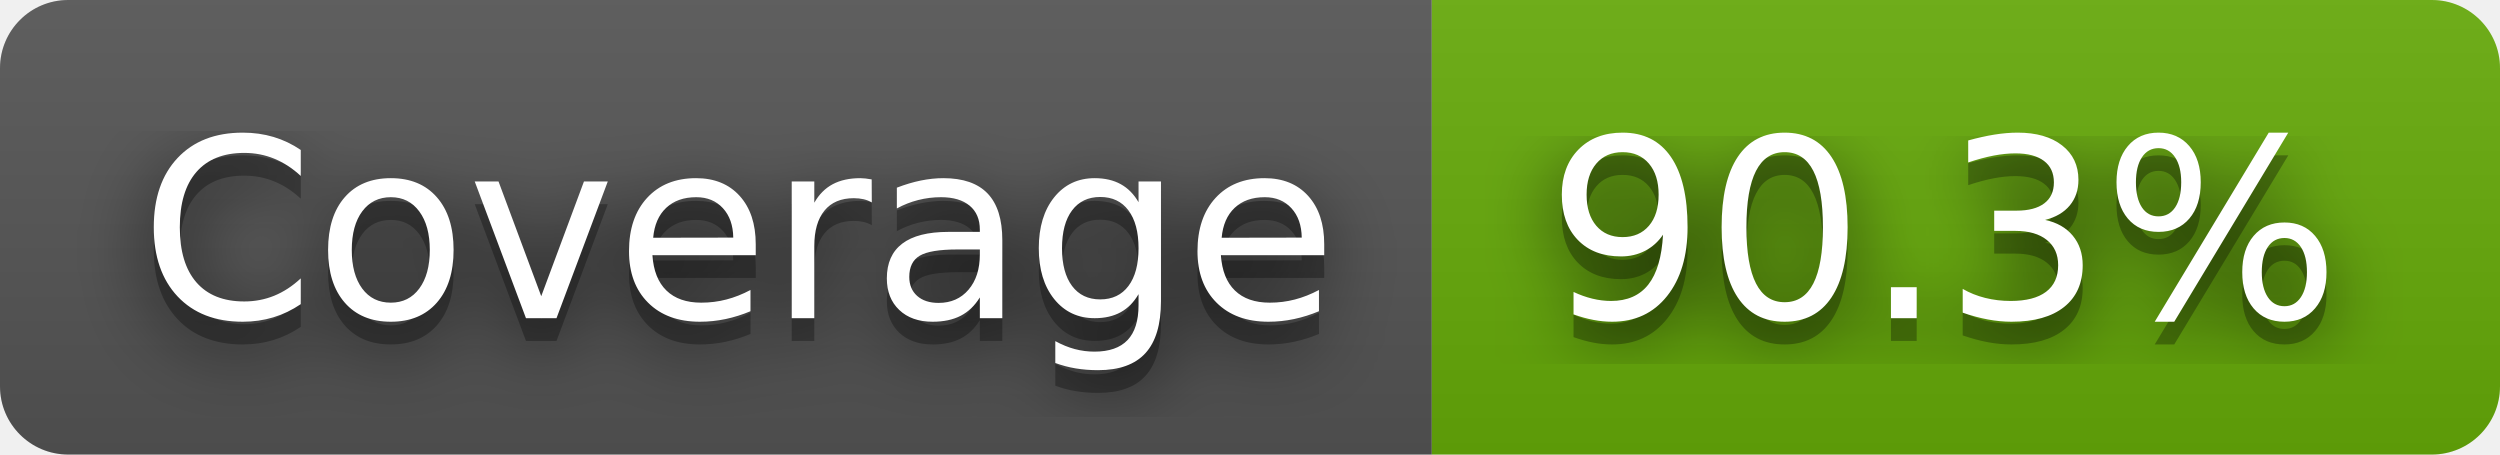
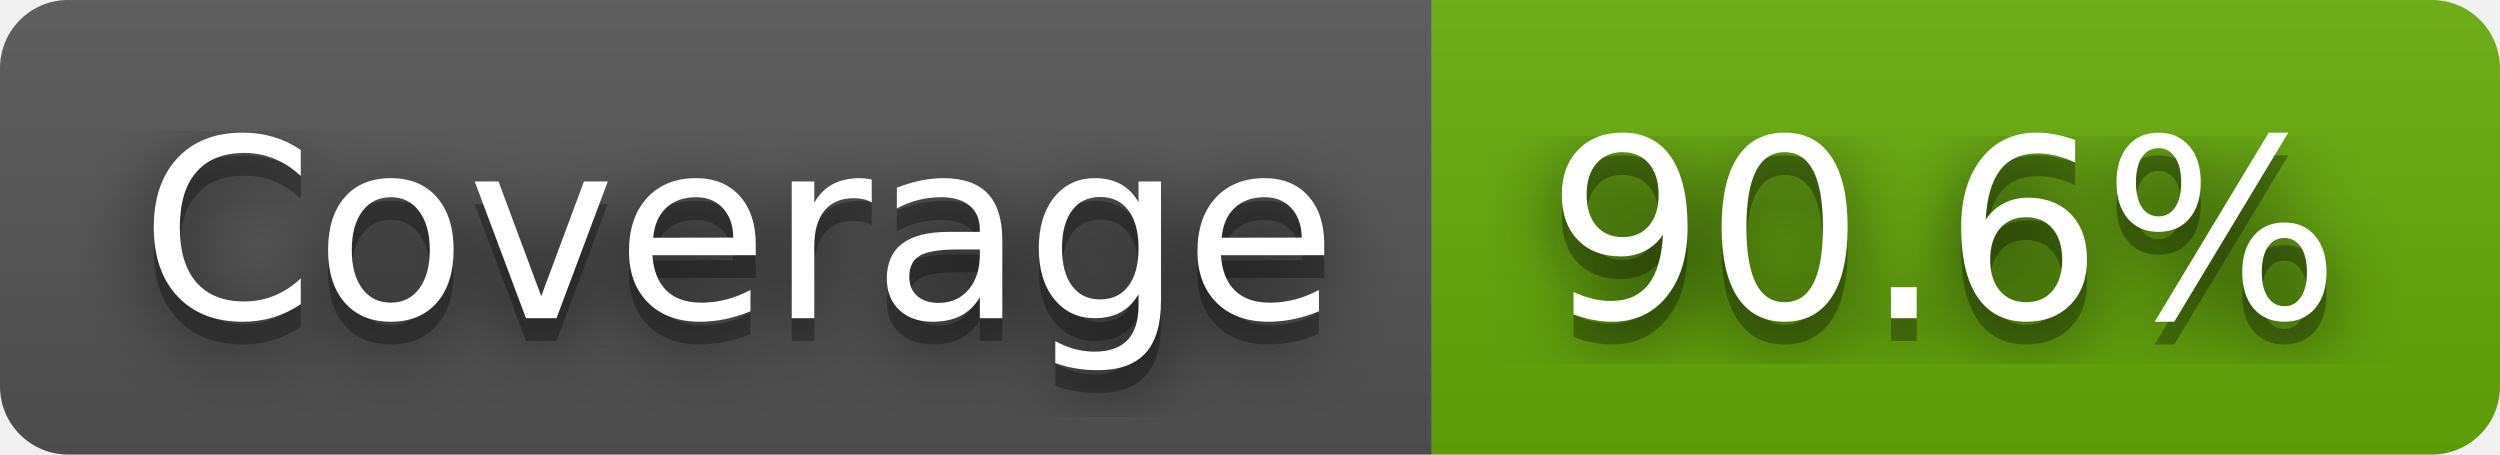
- <svg xmlns="http://www.w3.org/2000/svg" width="110" height="20" role="img" aria-label="Coverage: 90.3%">
+ <svg xmlns="http://www.w3.org/2000/svg" width="110" height="20" role="img" aria-label="Coverage: 90.6%">
  <filter id="blur">
    <feGaussianBlur stdDeviation="16" />
  </filter>
  <linearGradient id="s" x2="0" y2="100%">
    <stop offset="0" stop-color="#bbb" stop-opacity=".1" />
    <stop offset="1" stop-opacity=".1" />
  </linearGradient>
  <clipPath id="r">
    <rect width="110" height="20" rx="3" />
  </clipPath>
  <g clip-path="url(#r)">
    <rect width="63" height="20" fill="#555" />
    <rect x="63" width="47" height="20" fill="#67ac09" />
    <rect width="110" height="20" fill="url(#s)" />
  </g>
  <g fill="#fff" text-anchor="middle" font-family="Verdana,Geneva,DejaVu Sans,sans-serif" text-rendering="geometricPrecision" font-size="110">
    <g transform="scale(.1)">
      <g aria-hidden="true" fill="#010101">
        <text x="325" y="150" fill-opacity=".8" filter="url(#blur)" textLength="530">Coverage</text>
        <text x="325" y="150" fill-opacity=".3" textLength="530">Coverage</text>
      </g>
      <text x="325" y="140" textLength="530">Coverage</text>
    </g>
    <g transform="scale(.1)">
      <g aria-hidden="true" fill="#010101">
-         <text x="855" y="150" fill-opacity=".8" filter="url(#blur)" textLength="370">90.3%</text>
-         <text x="855" y="150" fill-opacity=".3" textLength="370">90.3%</text>
+         <text x="855" y="150" fill-opacity=".8" filter="url(#blur)" textLength="370">90.6%</text>
+         <text x="855" y="150" fill-opacity=".3" textLength="370">90.6%</text>
      </g>
-       <text x="855" y="140" textLength="370">90.3%</text>
+       <text x="855" y="140" textLength="370">90.6%</text>
    </g>
  </g>
</svg>
